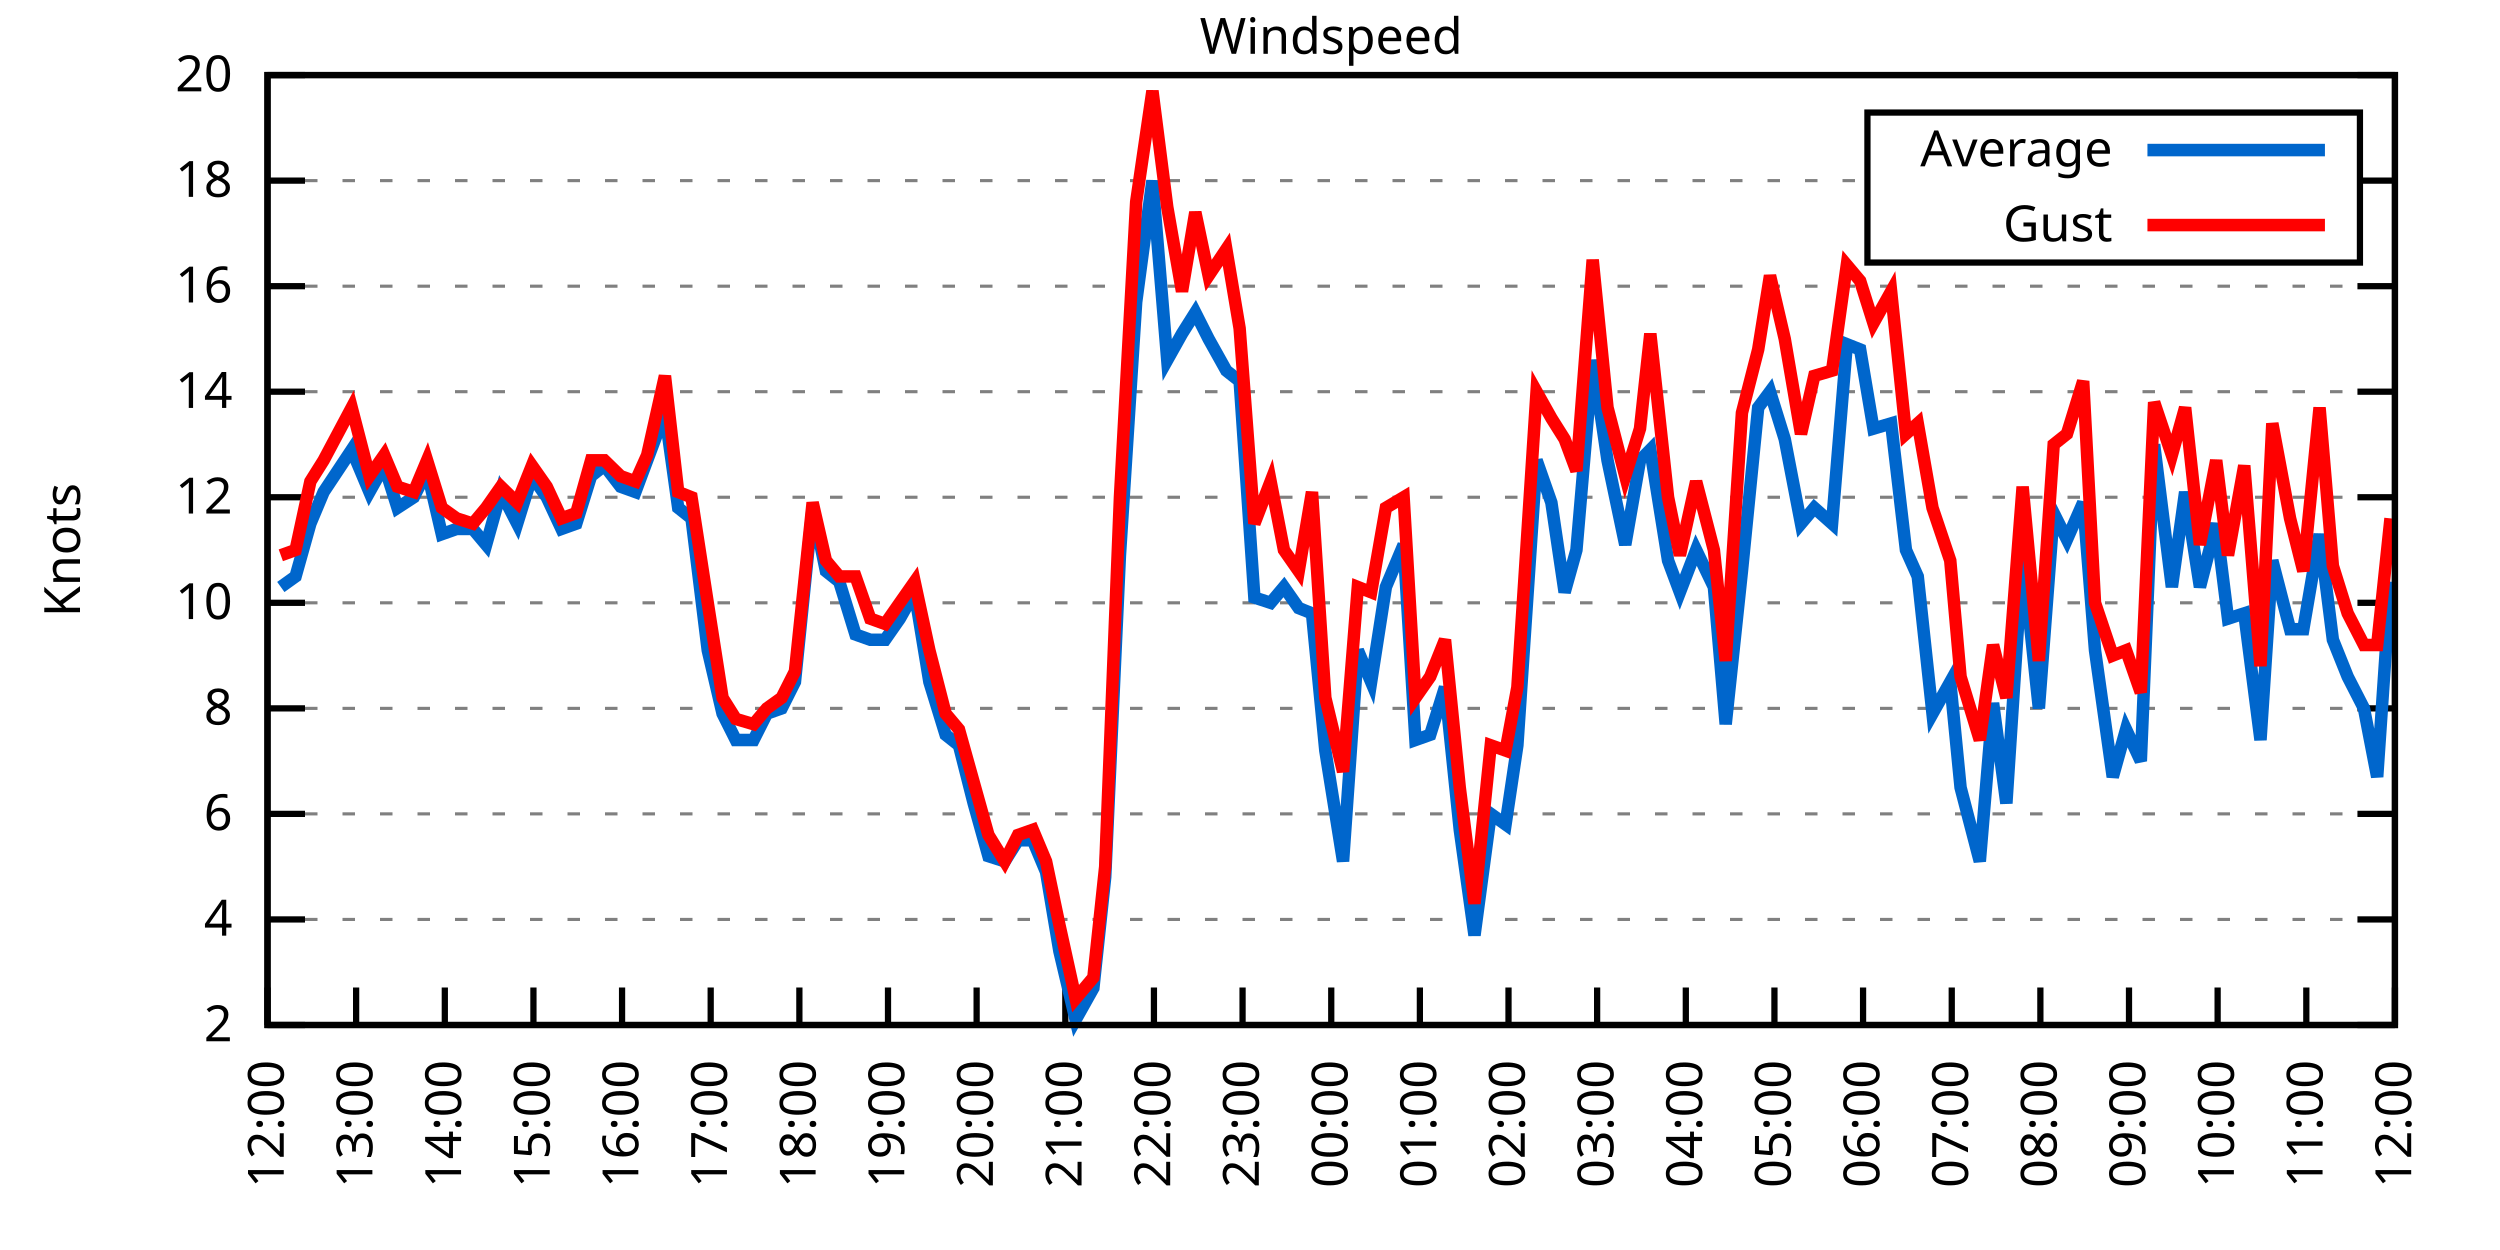
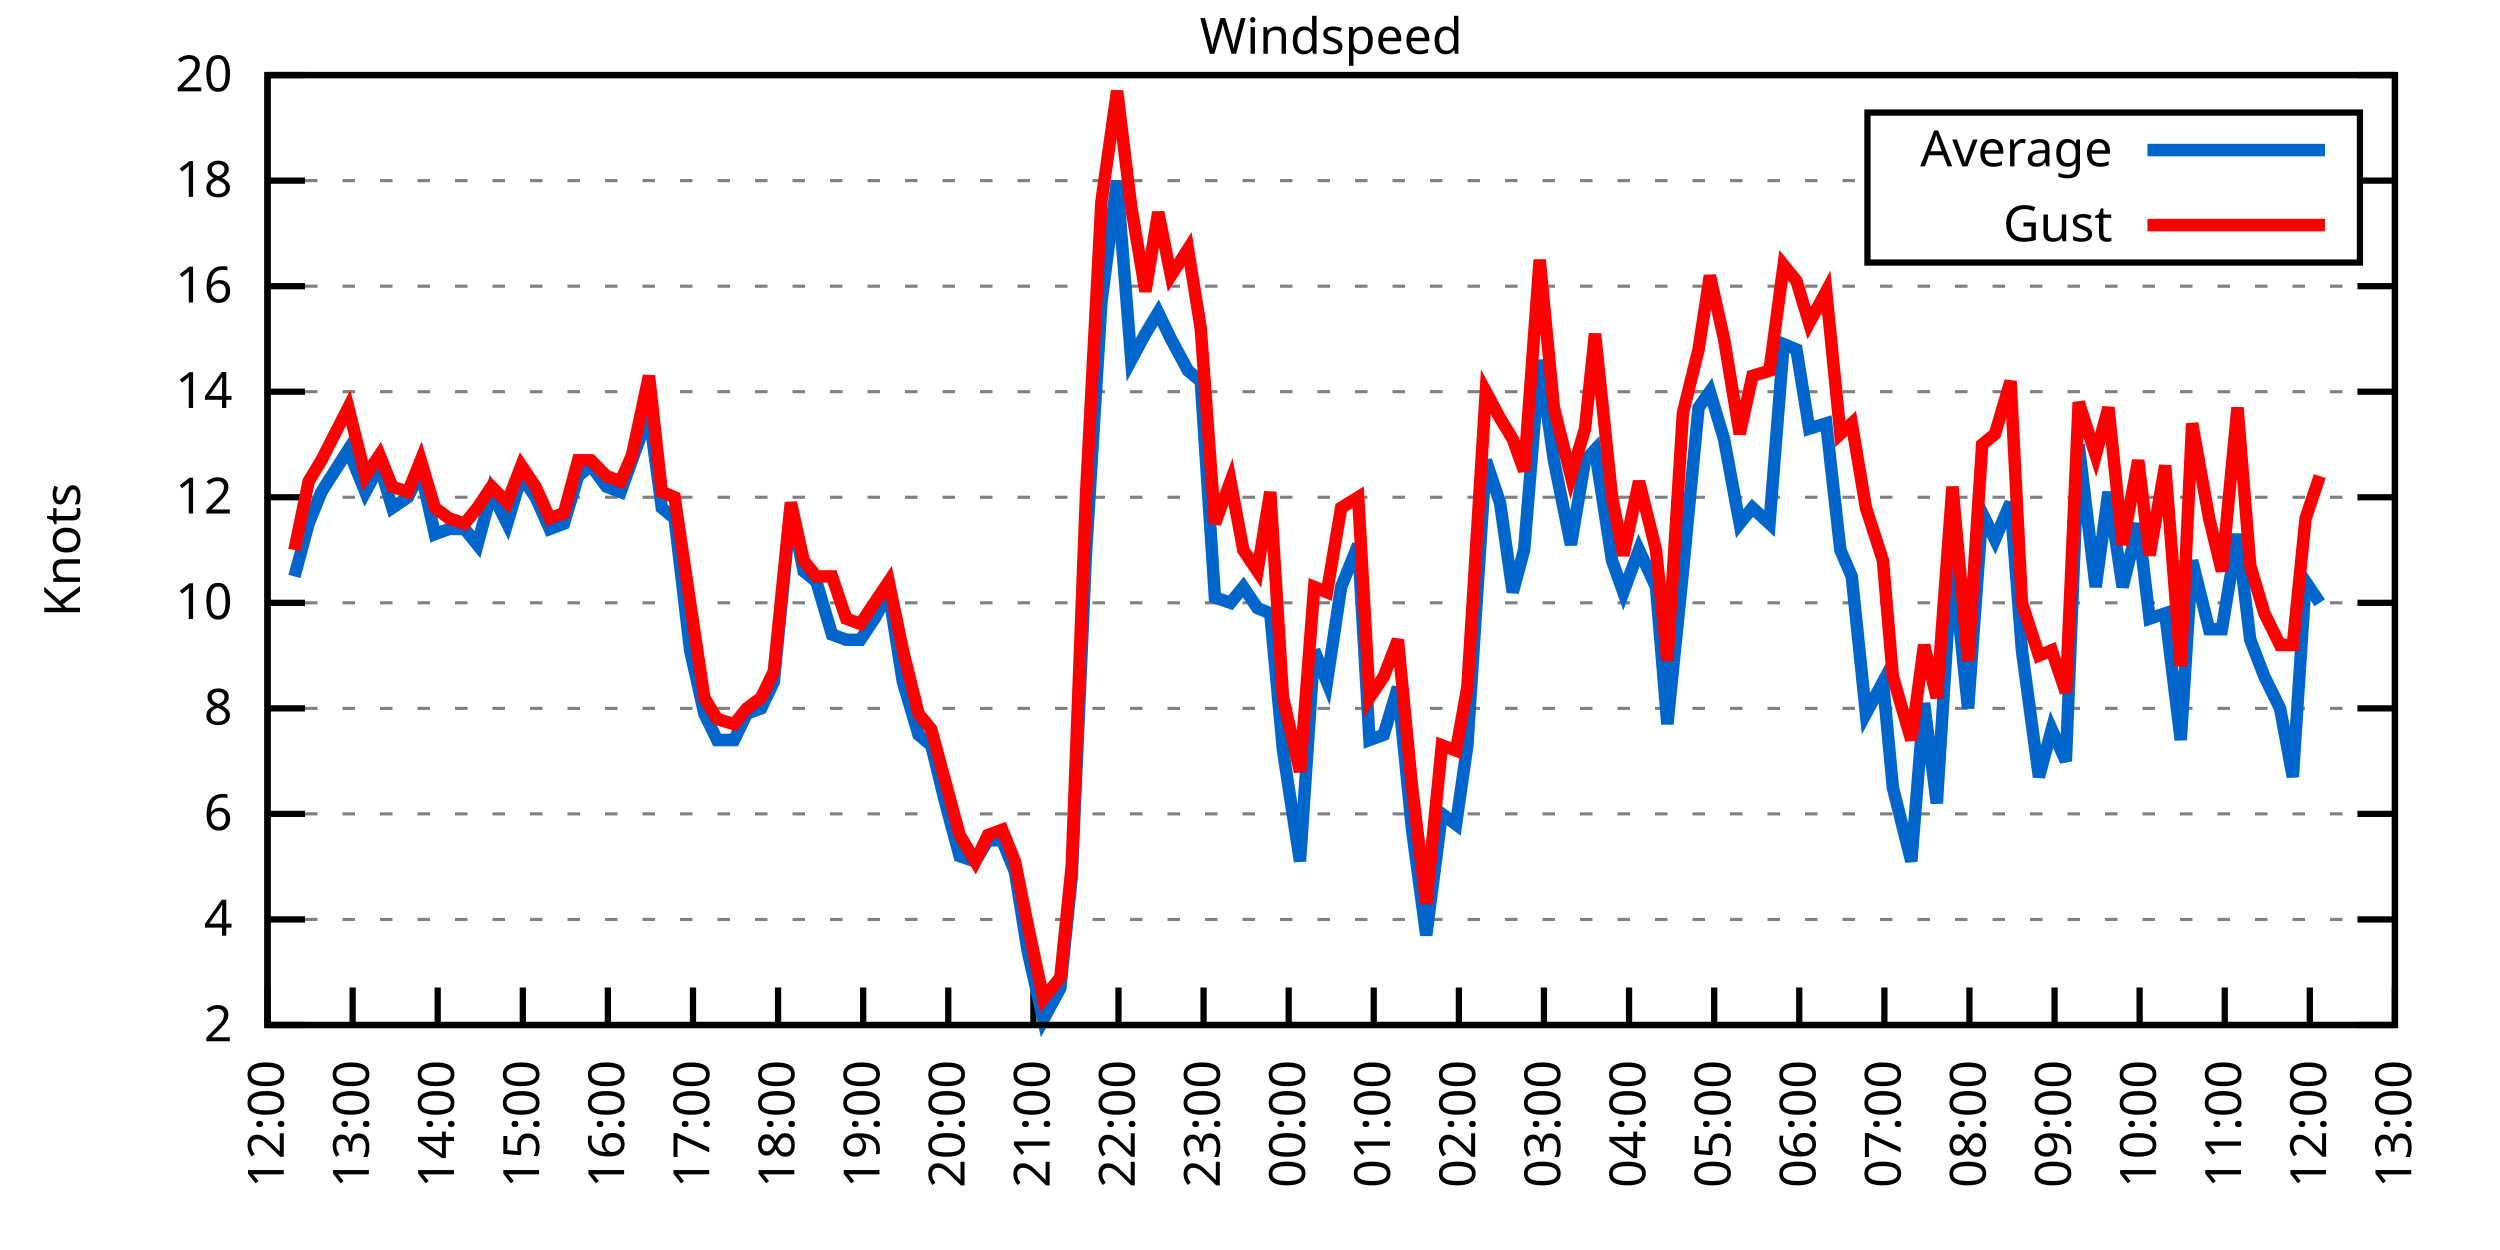
<svg xmlns="http://www.w3.org/2000/svg" xmlns:xlink="http://www.w3.org/1999/xlink" width="400" height="200" viewBox="0 0 400 200">
  <g id="gnuplot_canvas">
    <rect x="0" y="0" width="400" height="200" fill="none" />
    <defs>
      <circle id="gpDot" r="0.5" stroke-width="0.5" stroke="currentColor" />
      <path id="gpPt0" stroke-width="0.333" stroke="currentColor" d="M-1,0 h2 M0,-1 v2" />
      <path id="gpPt1" stroke-width="0.333" stroke="currentColor" d="M-1,-1 L1,1 M1,-1 L-1,1" />
      <path id="gpPt2" stroke-width="0.333" stroke="currentColor" d="M-1,0 L1,0 M0,-1 L0,1 M-1,-1 L1,1 M-1,1 L1,-1" />
      <rect id="gpPt3" stroke-width="0.333" stroke="currentColor" x="-1" y="-1" width="2" height="2" />
      <rect id="gpPt4" stroke-width="0.333" stroke="currentColor" fill="currentColor" x="-1" y="-1" width="2" height="2" />
      <circle id="gpPt5" stroke-width="0.333" stroke="currentColor" cx="0" cy="0" r="1" />
      <use xlink:href="#gpPt5" id="gpPt6" fill="currentColor" stroke="none" />
      <path id="gpPt7" stroke-width="0.333" stroke="currentColor" d="M0,-1.33 L-1.33,0.67 L1.33,0.67 z" />
      <use xlink:href="#gpPt7" id="gpPt8" fill="currentColor" stroke="none" />
      <use xlink:href="#gpPt7" id="gpPt9" stroke="currentColor" transform="rotate(180)" />
      <use xlink:href="#gpPt9" id="gpPt10" fill="currentColor" stroke="none" />
      <use xlink:href="#gpPt3" id="gpPt11" stroke="currentColor" transform="rotate(45)" />
      <use xlink:href="#gpPt11" id="gpPt12" fill="currentColor" stroke="none" />
      <path id="gpPt13" stroke-width="0.333" stroke="currentColor" d="M0,1.330 L1.265,0.411 L0.782,-1.067 L-0.782,-1.076 L-1.265,0.411 z" />
      <use xlink:href="#gpPt13" id="gpPt14" fill="currentColor" stroke="none" />
      <filter id="textbox" filterUnits="objectBoundingBox" x="0" y="0" height="1" width="1">
        <feFlood flood-color="white" flood-opacity="1" result="bgnd" />
        <feComposite in="SourceGraphic" in2="bgnd" operator="atop" />
      </filter>
      <filter id="greybox" filterUnits="objectBoundingBox" x="0" y="0" height="1" width="1">
        <feFlood flood-color="lightgrey" flood-opacity="1" result="grey" />
        <feComposite in="SourceGraphic" in2="grey" operator="atop" />
      </filter>
    </defs>
    <g fill="none" color="white" stroke="currentColor" stroke-width="1.00" stroke-linecap="butt" stroke-linejoin="miter">
</g>
    <g fill="none" color="black" stroke="currentColor" stroke-width="1.00" stroke-linecap="butt" stroke-linejoin="miter">
      <g stroke="none" shape-rendering="crispEdges">
        <polygon fill="rgb(255, 255, 255)" points="42.80,164.00 383.18,164.00 383.18,12.02 42.80,12.02 " />
      </g>
    </g>
    <g fill="none" color="black" stroke="currentColor" stroke-width="1.00" stroke-linecap="butt" stroke-linejoin="miter">
</g>
    <g fill="none" color="black" stroke="black" stroke-width="0.50" stroke-linecap="butt" stroke-linejoin="miter">
</g>
    <g fill="none" color="gray" stroke="currentColor" stroke-width="0.50" stroke-linecap="butt" stroke-linejoin="miter">
      <path stroke="gray" stroke-dasharray="2,4" class="gridline" d="M42.80,164.00 L383.19,164.00  " />
    </g>
    <g fill="none" color="gray" stroke="gray" stroke-width="1.00" stroke-linecap="butt" stroke-linejoin="miter">
</g>
    <g fill="none" color="black" stroke="currentColor" stroke-width="1.00" stroke-linecap="butt" stroke-linejoin="miter">
      <path stroke="black" d="M42.80,164.00 L48.80,164.00 M383.19,164.00 L377.19,164.00  " />
      <g transform="translate(37.20,166.60)" stroke="none" fill="black" font-family="Sans" font-size="8.00" text-anchor="end">
        <text>
          <tspan font-family="Sans"> 2</tspan>
        </text>
      </g>
    </g>
    <g fill="none" color="black" stroke="currentColor" stroke-width="1.00" stroke-linecap="butt" stroke-linejoin="miter">
</g>
    <g fill="none" color="black" stroke="black" stroke-width="0.50" stroke-linecap="butt" stroke-linejoin="miter">
</g>
    <g fill="none" color="gray" stroke="currentColor" stroke-width="0.50" stroke-linecap="butt" stroke-linejoin="miter">
      <path stroke="gray" stroke-dasharray="2,4" class="gridline" d="M42.80,147.11 L383.19,147.11  " />
    </g>
    <g fill="none" color="gray" stroke="gray" stroke-width="1.00" stroke-linecap="butt" stroke-linejoin="miter">
</g>
    <g fill="none" color="black" stroke="currentColor" stroke-width="1.00" stroke-linecap="butt" stroke-linejoin="miter">
      <path stroke="black" d="M42.80,147.11 L48.80,147.11 M383.19,147.11 L377.19,147.11  " />
      <g transform="translate(37.20,149.71)" stroke="none" fill="black" font-family="Sans" font-size="8.00" text-anchor="end">
        <text>
          <tspan font-family="Sans"> 4</tspan>
        </text>
      </g>
    </g>
    <g fill="none" color="black" stroke="currentColor" stroke-width="1.00" stroke-linecap="butt" stroke-linejoin="miter">
</g>
    <g fill="none" color="black" stroke="black" stroke-width="0.50" stroke-linecap="butt" stroke-linejoin="miter">
</g>
    <g fill="none" color="gray" stroke="currentColor" stroke-width="0.50" stroke-linecap="butt" stroke-linejoin="miter">
      <path stroke="gray" stroke-dasharray="2,4" class="gridline" d="M42.80,130.22 L383.19,130.22  " />
    </g>
    <g fill="none" color="gray" stroke="gray" stroke-width="1.00" stroke-linecap="butt" stroke-linejoin="miter">
</g>
    <g fill="none" color="black" stroke="currentColor" stroke-width="1.00" stroke-linecap="butt" stroke-linejoin="miter">
      <path stroke="black" d="M42.80,130.22 L48.80,130.22 M383.19,130.22 L377.19,130.22  " />
      <g transform="translate(37.20,132.82)" stroke="none" fill="black" font-family="Sans" font-size="8.00" text-anchor="end">
        <text>
          <tspan font-family="Sans"> 6</tspan>
        </text>
      </g>
    </g>
    <g fill="none" color="black" stroke="currentColor" stroke-width="1.00" stroke-linecap="butt" stroke-linejoin="miter">
</g>
    <g fill="none" color="black" stroke="black" stroke-width="0.50" stroke-linecap="butt" stroke-linejoin="miter">
</g>
    <g fill="none" color="gray" stroke="currentColor" stroke-width="0.50" stroke-linecap="butt" stroke-linejoin="miter">
      <path stroke="gray" stroke-dasharray="2,4" class="gridline" d="M42.80,113.34 L383.19,113.34  " />
    </g>
    <g fill="none" color="gray" stroke="gray" stroke-width="1.00" stroke-linecap="butt" stroke-linejoin="miter">
</g>
    <g fill="none" color="black" stroke="currentColor" stroke-width="1.00" stroke-linecap="butt" stroke-linejoin="miter">
      <path stroke="black" d="M42.80,113.34 L48.80,113.34 M383.19,113.34 L377.19,113.34  " />
      <g transform="translate(37.20,115.94)" stroke="none" fill="black" font-family="Sans" font-size="8.00" text-anchor="end">
        <text>
          <tspan font-family="Sans"> 8</tspan>
        </text>
      </g>
    </g>
    <g fill="none" color="black" stroke="currentColor" stroke-width="1.00" stroke-linecap="butt" stroke-linejoin="miter">
</g>
    <g fill="none" color="black" stroke="black" stroke-width="0.50" stroke-linecap="butt" stroke-linejoin="miter">
</g>
    <g fill="none" color="gray" stroke="currentColor" stroke-width="0.50" stroke-linecap="butt" stroke-linejoin="miter">
      <path stroke="gray" stroke-dasharray="2,4" class="gridline" d="M42.80,96.45 L383.19,96.45  " />
    </g>
    <g fill="none" color="gray" stroke="gray" stroke-width="1.00" stroke-linecap="butt" stroke-linejoin="miter">
</g>
    <g fill="none" color="black" stroke="currentColor" stroke-width="1.00" stroke-linecap="butt" stroke-linejoin="miter">
      <path stroke="black" d="M42.80,96.45 L48.80,96.45 M383.19,96.45 L377.19,96.45  " />
      <g transform="translate(37.20,99.05)" stroke="none" fill="black" font-family="Sans" font-size="8.00" text-anchor="end">
        <text>
          <tspan font-family="Sans"> 10</tspan>
        </text>
      </g>
    </g>
    <g fill="none" color="black" stroke="currentColor" stroke-width="1.00" stroke-linecap="butt" stroke-linejoin="miter">
</g>
    <g fill="none" color="black" stroke="black" stroke-width="0.50" stroke-linecap="butt" stroke-linejoin="miter">
</g>
    <g fill="none" color="gray" stroke="currentColor" stroke-width="0.50" stroke-linecap="butt" stroke-linejoin="miter">
      <path stroke="gray" stroke-dasharray="2,4" class="gridline" d="M42.80,79.56 L383.19,79.56  " />
    </g>
    <g fill="none" color="gray" stroke="gray" stroke-width="1.00" stroke-linecap="butt" stroke-linejoin="miter">
</g>
    <g fill="none" color="black" stroke="currentColor" stroke-width="1.00" stroke-linecap="butt" stroke-linejoin="miter">
      <path stroke="black" d="M42.80,79.56 L48.80,79.56 M383.19,79.56 L377.19,79.56  " />
      <g transform="translate(37.20,82.16)" stroke="none" fill="black" font-family="Sans" font-size="8.00" text-anchor="end">
        <text>
          <tspan font-family="Sans"> 12</tspan>
        </text>
      </g>
    </g>
    <g fill="none" color="black" stroke="currentColor" stroke-width="1.00" stroke-linecap="butt" stroke-linejoin="miter">
</g>
    <g fill="none" color="black" stroke="black" stroke-width="0.50" stroke-linecap="butt" stroke-linejoin="miter">
</g>
    <g fill="none" color="gray" stroke="currentColor" stroke-width="0.50" stroke-linecap="butt" stroke-linejoin="miter">
      <path stroke="gray" stroke-dasharray="2,4" class="gridline" d="M42.80,62.67 L383.19,62.67  " />
    </g>
    <g fill="none" color="gray" stroke="gray" stroke-width="1.00" stroke-linecap="butt" stroke-linejoin="miter">
</g>
    <g fill="none" color="black" stroke="currentColor" stroke-width="1.00" stroke-linecap="butt" stroke-linejoin="miter">
      <path stroke="black" d="M42.80,62.67 L48.80,62.67 M383.19,62.67 L377.19,62.67  " />
      <g transform="translate(37.20,65.27)" stroke="none" fill="black" font-family="Sans" font-size="8.00" text-anchor="end">
        <text>
          <tspan font-family="Sans"> 14</tspan>
        </text>
      </g>
    </g>
    <g fill="none" color="black" stroke="currentColor" stroke-width="1.00" stroke-linecap="butt" stroke-linejoin="miter">
</g>
    <g fill="none" color="black" stroke="black" stroke-width="0.50" stroke-linecap="butt" stroke-linejoin="miter">
</g>
    <g fill="none" color="gray" stroke="currentColor" stroke-width="0.50" stroke-linecap="butt" stroke-linejoin="miter">
      <path stroke="gray" stroke-dasharray="2,4" class="gridline" d="M42.80,45.79 L383.19,45.79  " />
    </g>
    <g fill="none" color="gray" stroke="gray" stroke-width="1.00" stroke-linecap="butt" stroke-linejoin="miter">
</g>
    <g fill="none" color="black" stroke="currentColor" stroke-width="1.00" stroke-linecap="butt" stroke-linejoin="miter">
      <path stroke="black" d="M42.80,45.79 L48.80,45.79 M383.19,45.79 L377.19,45.79  " />
      <g transform="translate(37.20,48.39)" stroke="none" fill="black" font-family="Sans" font-size="8.00" text-anchor="end">
        <text>
          <tspan font-family="Sans"> 16</tspan>
        </text>
      </g>
    </g>
    <g fill="none" color="black" stroke="currentColor" stroke-width="1.00" stroke-linecap="butt" stroke-linejoin="miter">
</g>
    <g fill="none" color="black" stroke="black" stroke-width="0.50" stroke-linecap="butt" stroke-linejoin="miter">
</g>
    <g fill="none" color="gray" stroke="currentColor" stroke-width="0.50" stroke-linecap="butt" stroke-linejoin="miter">
      <path stroke="gray" stroke-dasharray="2,4" class="gridline" d="M42.80,28.90 L298.79,28.90 M377.59,28.90 L383.19,28.90  " />
    </g>
    <g fill="none" color="gray" stroke="gray" stroke-width="1.00" stroke-linecap="butt" stroke-linejoin="miter">
</g>
    <g fill="none" color="black" stroke="currentColor" stroke-width="1.00" stroke-linecap="butt" stroke-linejoin="miter">
      <path stroke="black" d="M42.80,28.90 L48.80,28.90 M383.19,28.90 L377.19,28.90  " />
      <g transform="translate(37.20,31.50)" stroke="none" fill="black" font-family="Sans" font-size="8.00" text-anchor="end">
        <text>
          <tspan font-family="Sans"> 18</tspan>
        </text>
      </g>
    </g>
    <g fill="none" color="black" stroke="currentColor" stroke-width="1.00" stroke-linecap="butt" stroke-linejoin="miter">
</g>
    <g fill="none" color="black" stroke="black" stroke-width="0.50" stroke-linecap="butt" stroke-linejoin="miter">
</g>
    <g fill="none" color="gray" stroke="currentColor" stroke-width="0.50" stroke-linecap="butt" stroke-linejoin="miter">
      <path stroke="gray" stroke-dasharray="2,4" class="gridline" d="M42.80,12.01 L383.19,12.01  " />
    </g>
    <g fill="none" color="gray" stroke="gray" stroke-width="1.00" stroke-linecap="butt" stroke-linejoin="miter">
</g>
    <g fill="none" color="black" stroke="currentColor" stroke-width="1.00" stroke-linecap="butt" stroke-linejoin="miter">
      <path stroke="black" d="M42.80,12.01 L48.80,12.01 M383.19,12.01 L377.19,12.01  " />
      <g transform="translate(37.20,14.61)" stroke="none" fill="black" font-family="Sans" font-size="8.00" text-anchor="end">
        <text>
          <tspan font-family="Sans"> 20</tspan>
        </text>
      </g>
    </g>
    <g fill="none" color="black" stroke="currentColor" stroke-width="1.00" stroke-linecap="butt" stroke-linejoin="miter">
      <path stroke="black" d="M42.80,164.00 L42.80,158.00  " />
      <g transform="translate(45.40,169.60) rotate(270.00)" stroke="none" fill="black" font-family="Sans" font-size="8.00" text-anchor="end">
        <text>
          <tspan font-family="Sans">12:00</tspan>
        </text>
      </g>
    </g>
    <g fill="none" color="black" stroke="currentColor" stroke-width="1.00" stroke-linecap="butt" stroke-linejoin="miter">
-       <path stroke="black" d="M56.98,164.00 L56.98,158.00  " />
-       <g transform="translate(59.58,169.60) rotate(270.00)" stroke="none" fill="black" font-family="Sans" font-size="8.00" text-anchor="end">
+       <path stroke="black" d="M56.42,164.00 L56.42,158.00  " />
+       <g transform="translate(59.02,169.60) rotate(270.00)" stroke="none" fill="black" font-family="Sans" font-size="8.00" text-anchor="end">
        <text>
          <tspan font-family="Sans">13:00</tspan>
        </text>
      </g>
    </g>
    <g fill="none" color="black" stroke="currentColor" stroke-width="1.00" stroke-linecap="butt" stroke-linejoin="miter">
-       <path stroke="black" d="M71.17,164.00 L71.17,158.00  " />
-       <g transform="translate(73.77,169.60) rotate(270.00)" stroke="none" fill="black" font-family="Sans" font-size="8.00" text-anchor="end">
+       <path stroke="black" d="M70.03,164.00 L70.03,158.00  " />
+       <g transform="translate(72.63,169.60) rotate(270.00)" stroke="none" fill="black" font-family="Sans" font-size="8.00" text-anchor="end">
        <text>
          <tspan font-family="Sans">14:00</tspan>
        </text>
      </g>
    </g>
    <g fill="none" color="black" stroke="currentColor" stroke-width="1.00" stroke-linecap="butt" stroke-linejoin="miter">
-       <path stroke="black" d="M85.35,164.00 L85.35,158.00  " />
-       <g transform="translate(87.95,169.60) rotate(270.00)" stroke="none" fill="black" font-family="Sans" font-size="8.00" text-anchor="end">
+       <path stroke="black" d="M83.65,164.00 L83.65,158.00  " />
+       <g transform="translate(86.25,169.60) rotate(270.00)" stroke="none" fill="black" font-family="Sans" font-size="8.00" text-anchor="end">
        <text>
          <tspan font-family="Sans">15:00</tspan>
        </text>
      </g>
    </g>
    <g fill="none" color="black" stroke="currentColor" stroke-width="1.00" stroke-linecap="butt" stroke-linejoin="miter">
-       <path stroke="black" d="M99.53,164.00 L99.53,158.00  " />
-       <g transform="translate(102.13,169.60) rotate(270.00)" stroke="none" fill="black" font-family="Sans" font-size="8.00" text-anchor="end">
+       <path stroke="black" d="M97.26,164.00 L97.26,158.00  " />
+       <g transform="translate(99.86,169.60) rotate(270.00)" stroke="none" fill="black" font-family="Sans" font-size="8.00" text-anchor="end">
        <text>
          <tspan font-family="Sans">16:00</tspan>
        </text>
      </g>
    </g>
    <g fill="none" color="black" stroke="currentColor" stroke-width="1.00" stroke-linecap="butt" stroke-linejoin="miter">
-       <path stroke="black" d="M113.71,164.00 L113.71,158.00  " />
-       <g transform="translate(116.31,169.60) rotate(270.00)" stroke="none" fill="black" font-family="Sans" font-size="8.00" text-anchor="end">
+       <path stroke="black" d="M110.88,164.00 L110.88,158.00  " />
+       <g transform="translate(113.48,169.60) rotate(270.00)" stroke="none" fill="black" font-family="Sans" font-size="8.00" text-anchor="end">
        <text>
          <tspan font-family="Sans">17:00</tspan>
        </text>
      </g>
    </g>
    <g fill="none" color="black" stroke="currentColor" stroke-width="1.00" stroke-linecap="butt" stroke-linejoin="miter">
-       <path stroke="black" d="M127.90,164.00 L127.90,158.00  " />
-       <g transform="translate(130.50,169.60) rotate(270.00)" stroke="none" fill="black" font-family="Sans" font-size="8.00" text-anchor="end">
+       <path stroke="black" d="M124.49,164.00 L124.49,158.00  " />
+       <g transform="translate(127.09,169.60) rotate(270.00)" stroke="none" fill="black" font-family="Sans" font-size="8.00" text-anchor="end">
        <text>
          <tspan font-family="Sans">18:00</tspan>
        </text>
      </g>
    </g>
    <g fill="none" color="black" stroke="currentColor" stroke-width="1.00" stroke-linecap="butt" stroke-linejoin="miter">
-       <path stroke="black" d="M142.08,164.00 L142.08,158.00  " />
-       <g transform="translate(144.68,169.60) rotate(270.00)" stroke="none" fill="black" font-family="Sans" font-size="8.00" text-anchor="end">
+       <path stroke="black" d="M138.11,164.00 L138.11,158.00  " />
+       <g transform="translate(140.71,169.60) rotate(270.00)" stroke="none" fill="black" font-family="Sans" font-size="8.00" text-anchor="end">
        <text>
          <tspan font-family="Sans">19:00</tspan>
        </text>
      </g>
    </g>
    <g fill="none" color="black" stroke="currentColor" stroke-width="1.00" stroke-linecap="butt" stroke-linejoin="miter">
-       <path stroke="black" d="M156.26,164.00 L156.26,158.00  " />
-       <g transform="translate(158.86,169.60) rotate(270.00)" stroke="none" fill="black" font-family="Sans" font-size="8.00" text-anchor="end">
+       <path stroke="black" d="M151.72,164.00 L151.72,158.00  " />
+       <g transform="translate(154.32,169.60) rotate(270.00)" stroke="none" fill="black" font-family="Sans" font-size="8.00" text-anchor="end">
        <text>
          <tspan font-family="Sans">20:00</tspan>
        </text>
      </g>
    </g>
    <g fill="none" color="black" stroke="currentColor" stroke-width="1.00" stroke-linecap="butt" stroke-linejoin="miter">
-       <path stroke="black" d="M170.45,164.00 L170.45,158.00  " />
-       <g transform="translate(173.05,169.60) rotate(270.00)" stroke="none" fill="black" font-family="Sans" font-size="8.00" text-anchor="end">
+       <path stroke="black" d="M165.34,164.00 L165.34,158.00  " />
+       <g transform="translate(167.94,169.60) rotate(270.00)" stroke="none" fill="black" font-family="Sans" font-size="8.00" text-anchor="end">
        <text>
          <tspan font-family="Sans">21:00</tspan>
        </text>
      </g>
    </g>
    <g fill="none" color="black" stroke="currentColor" stroke-width="1.00" stroke-linecap="butt" stroke-linejoin="miter">
-       <path stroke="black" d="M184.63,164.00 L184.63,158.00  " />
-       <g transform="translate(187.23,169.60) rotate(270.00)" stroke="none" fill="black" font-family="Sans" font-size="8.00" text-anchor="end">
+       <path stroke="black" d="M178.96,164.00 L178.96,158.00  " />
+       <g transform="translate(181.56,169.60) rotate(270.00)" stroke="none" fill="black" font-family="Sans" font-size="8.00" text-anchor="end">
        <text>
          <tspan font-family="Sans">22:00</tspan>
        </text>
      </g>
    </g>
    <g fill="none" color="black" stroke="currentColor" stroke-width="1.00" stroke-linecap="butt" stroke-linejoin="miter">
-       <path stroke="black" d="M198.81,164.00 L198.81,158.00  " />
-       <g transform="translate(201.41,169.60) rotate(270.00)" stroke="none" fill="black" font-family="Sans" font-size="8.00" text-anchor="end">
+       <path stroke="black" d="M192.57,164.00 L192.57,158.00  " />
+       <g transform="translate(195.17,169.60) rotate(270.00)" stroke="none" fill="black" font-family="Sans" font-size="8.00" text-anchor="end">
        <text>
          <tspan font-family="Sans">23:00</tspan>
        </text>
      </g>
    </g>
    <g fill="none" color="black" stroke="currentColor" stroke-width="1.00" stroke-linecap="butt" stroke-linejoin="miter">
-       <path stroke="black" d="M213.00,164.00 L213.00,158.00  " />
-       <g transform="translate(215.60,169.60) rotate(270.00)" stroke="none" fill="black" font-family="Sans" font-size="8.00" text-anchor="end">
+       <path stroke="black" d="M206.19,164.00 L206.19,158.00  " />
+       <g transform="translate(208.79,169.60) rotate(270.00)" stroke="none" fill="black" font-family="Sans" font-size="8.00" text-anchor="end">
        <text>
          <tspan font-family="Sans">00:00</tspan>
        </text>
      </g>
    </g>
    <g fill="none" color="black" stroke="currentColor" stroke-width="1.00" stroke-linecap="butt" stroke-linejoin="miter">
-       <path stroke="black" d="M227.18,164.00 L227.18,158.00  " />
-       <g transform="translate(229.78,169.60) rotate(270.00)" stroke="none" fill="black" font-family="Sans" font-size="8.00" text-anchor="end">
+       <path stroke="black" d="M219.80,164.00 L219.80,158.00  " />
+       <g transform="translate(222.40,169.60) rotate(270.00)" stroke="none" fill="black" font-family="Sans" font-size="8.00" text-anchor="end">
        <text>
          <tspan font-family="Sans">01:00</tspan>
        </text>
      </g>
    </g>
    <g fill="none" color="black" stroke="currentColor" stroke-width="1.00" stroke-linecap="butt" stroke-linejoin="miter">
-       <path stroke="black" d="M241.36,164.00 L241.36,158.00  " />
-       <g transform="translate(243.96,169.60) rotate(270.00)" stroke="none" fill="black" font-family="Sans" font-size="8.00" text-anchor="end">
+       <path stroke="black" d="M233.42,164.00 L233.42,158.00  " />
+       <g transform="translate(236.02,169.60) rotate(270.00)" stroke="none" fill="black" font-family="Sans" font-size="8.00" text-anchor="end">
        <text>
          <tspan font-family="Sans">02:00</tspan>
        </text>
      </g>
    </g>
    <g fill="none" color="black" stroke="currentColor" stroke-width="1.00" stroke-linecap="butt" stroke-linejoin="miter">
-       <path stroke="black" d="M255.54,164.00 L255.54,158.00  " />
-       <g transform="translate(258.14,169.60) rotate(270.00)" stroke="none" fill="black" font-family="Sans" font-size="8.00" text-anchor="end">
+       <path stroke="black" d="M247.03,164.00 L247.03,158.00  " />
+       <g transform="translate(249.63,169.60) rotate(270.00)" stroke="none" fill="black" font-family="Sans" font-size="8.00" text-anchor="end">
        <text>
          <tspan font-family="Sans">03:00</tspan>
        </text>
      </g>
    </g>
    <g fill="none" color="black" stroke="currentColor" stroke-width="1.00" stroke-linecap="butt" stroke-linejoin="miter">
-       <path stroke="black" d="M269.73,164.00 L269.73,158.00  " />
-       <g transform="translate(272.33,169.60) rotate(270.00)" stroke="none" fill="black" font-family="Sans" font-size="8.00" text-anchor="end">
+       <path stroke="black" d="M260.65,164.00 L260.65,158.00  " />
+       <g transform="translate(263.25,169.60) rotate(270.00)" stroke="none" fill="black" font-family="Sans" font-size="8.00" text-anchor="end">
        <text>
          <tspan font-family="Sans">04:00</tspan>
        </text>
      </g>
    </g>
    <g fill="none" color="black" stroke="currentColor" stroke-width="1.00" stroke-linecap="butt" stroke-linejoin="miter">
-       <path stroke="black" d="M283.91,164.00 L283.91,158.00  " />
-       <g transform="translate(286.51,169.60) rotate(270.00)" stroke="none" fill="black" font-family="Sans" font-size="8.00" text-anchor="end">
+       <path stroke="black" d="M274.27,164.00 L274.27,158.00  " />
+       <g transform="translate(276.87,169.60) rotate(270.00)" stroke="none" fill="black" font-family="Sans" font-size="8.00" text-anchor="end">
        <text>
          <tspan font-family="Sans">05:00</tspan>
        </text>
      </g>
    </g>
    <g fill="none" color="black" stroke="currentColor" stroke-width="1.00" stroke-linecap="butt" stroke-linejoin="miter">
-       <path stroke="black" d="M298.09,164.00 L298.09,158.00  " />
-       <g transform="translate(300.69,169.60) rotate(270.00)" stroke="none" fill="black" font-family="Sans" font-size="8.00" text-anchor="end">
+       <path stroke="black" d="M287.88,164.00 L287.88,158.00  " />
+       <g transform="translate(290.48,169.60) rotate(270.00)" stroke="none" fill="black" font-family="Sans" font-size="8.00" text-anchor="end">
        <text>
          <tspan font-family="Sans">06:00</tspan>
        </text>
      </g>
    </g>
    <g fill="none" color="black" stroke="currentColor" stroke-width="1.00" stroke-linecap="butt" stroke-linejoin="miter">
-       <path stroke="black" d="M312.28,164.00 L312.28,158.00  " />
-       <g transform="translate(314.88,169.60) rotate(270.00)" stroke="none" fill="black" font-family="Sans" font-size="8.00" text-anchor="end">
+       <path stroke="black" d="M301.50,164.00 L301.50,158.00  " />
+       <g transform="translate(304.10,169.60) rotate(270.00)" stroke="none" fill="black" font-family="Sans" font-size="8.00" text-anchor="end">
        <text>
          <tspan font-family="Sans">07:00</tspan>
        </text>
      </g>
    </g>
    <g fill="none" color="black" stroke="currentColor" stroke-width="1.00" stroke-linecap="butt" stroke-linejoin="miter">
-       <path stroke="black" d="M326.46,164.00 L326.46,158.00  " />
-       <g transform="translate(329.06,169.60) rotate(270.00)" stroke="none" fill="black" font-family="Sans" font-size="8.00" text-anchor="end">
+       <path stroke="black" d="M315.11,164.00 L315.11,158.00  " />
+       <g transform="translate(317.71,169.60) rotate(270.00)" stroke="none" fill="black" font-family="Sans" font-size="8.00" text-anchor="end">
        <text>
          <tspan font-family="Sans">08:00</tspan>
        </text>
      </g>
    </g>
    <g fill="none" color="black" stroke="currentColor" stroke-width="1.00" stroke-linecap="butt" stroke-linejoin="miter">
-       <path stroke="black" d="M340.64,164.00 L340.64,158.00  " />
-       <g transform="translate(343.24,169.60) rotate(270.00)" stroke="none" fill="black" font-family="Sans" font-size="8.00" text-anchor="end">
+       <path stroke="black" d="M328.73,164.00 L328.73,158.00  " />
+       <g transform="translate(331.33,169.60) rotate(270.00)" stroke="none" fill="black" font-family="Sans" font-size="8.00" text-anchor="end">
        <text>
          <tspan font-family="Sans">09:00</tspan>
        </text>
      </g>
    </g>
    <g fill="none" color="black" stroke="currentColor" stroke-width="1.00" stroke-linecap="butt" stroke-linejoin="miter">
-       <path stroke="black" d="M354.82,164.00 L354.82,158.00  " />
-       <g transform="translate(357.42,169.60) rotate(270.00)" stroke="none" fill="black" font-family="Sans" font-size="8.00" text-anchor="end">
+       <path stroke="black" d="M342.34,164.00 L342.34,158.00  " />
+       <g transform="translate(344.94,169.60) rotate(270.00)" stroke="none" fill="black" font-family="Sans" font-size="8.00" text-anchor="end">
        <text>
          <tspan font-family="Sans">10:00</tspan>
        </text>
      </g>
    </g>
    <g fill="none" color="black" stroke="currentColor" stroke-width="1.00" stroke-linecap="butt" stroke-linejoin="miter">
-       <path stroke="black" d="M369.01,164.00 L369.01,158.00  " />
-       <g transform="translate(371.61,169.60) rotate(270.00)" stroke="none" fill="black" font-family="Sans" font-size="8.00" text-anchor="end">
+       <path stroke="black" d="M355.96,164.00 L355.96,158.00  " />
+       <g transform="translate(358.56,169.60) rotate(270.00)" stroke="none" fill="black" font-family="Sans" font-size="8.00" text-anchor="end">
        <text>
          <tspan font-family="Sans">11:00</tspan>
+         </text>
+       </g>
+     </g>
+     <g fill="none" color="black" stroke="currentColor" stroke-width="1.00" stroke-linecap="butt" stroke-linejoin="miter">
+       <path stroke="black" d="M369.57,164.00 L369.57,158.00  " />
+       <g transform="translate(372.17,169.60) rotate(270.00)" stroke="none" fill="black" font-family="Sans" font-size="8.00" text-anchor="end">
+         <text>
+           <tspan font-family="Sans">12:00</tspan>
        </text>
      </g>
    </g>
    <g fill="none" color="black" stroke="currentColor" stroke-width="1.00" stroke-linecap="butt" stroke-linejoin="miter">
      <path stroke="black" d="M383.19,164.00 L383.19,158.00  " />
      <g transform="translate(385.79,169.60) rotate(270.00)" stroke="none" fill="black" font-family="Sans" font-size="8.00" text-anchor="end">
        <text>
-           <tspan font-family="Sans">12:00</tspan>
+           <tspan font-family="Sans">13:00</tspan>
        </text>
      </g>
    </g>
    <g fill="none" color="black" stroke="currentColor" stroke-width="1.00" stroke-linecap="butt" stroke-linejoin="miter">
</g>
    <g fill="none" color="black" stroke="currentColor" stroke-width="1.00" stroke-linecap="butt" stroke-linejoin="miter">
      <path stroke="black" d="M42.80,12.01 L42.80,164.00 L383.19,164.00 L383.19,12.01 L42.80,12.01 Z  " />
    </g>
    <g fill="none" color="black" stroke="currentColor" stroke-width="1.00" stroke-linecap="butt" stroke-linejoin="miter">
</g>
    <g fill="none" color="black" stroke="currentColor" stroke-width="1.00" stroke-linecap="butt" stroke-linejoin="miter">
      <path stroke="black" d="M298.79,42.01 L298.79,18.01 L377.59,18.01 L377.59,42.01 L298.79,42.01 Z  " />
    </g>
    <g id="Windspeed_plot_1">
      <g fill="none" color="white" stroke="black" stroke-width="2.00" stroke-linecap="butt" stroke-linejoin="miter">
</g>
      <g fill="none" color="black" stroke="currentColor" stroke-width="2.00" stroke-linecap="butt" stroke-linejoin="miter">
        <g transform="translate(337.99,26.61)" stroke="none" fill="black" font-family="Sans" font-size="8.00" text-anchor="end">
          <text>
            <tspan font-family="Sans">Average</tspan>
          </text>
        </g>
      </g>
      <g fill="none" color="black" stroke="currentColor" stroke-width="2.00" stroke-linecap="butt" stroke-linejoin="miter">
-         <path stroke="rgb(  0, 102, 204)" d="M343.59,24.01 L371.99,24.01 M44.93,93.92 L47.29,92.23 L49.66,83.78 L51.78,78.72 L56.27,71.96 L59.11,78.72   L61.47,74.49 L63.60,81.25 L66.20,79.56 L68.33,75.34 L70.69,85.47 L73.06,84.63 L75.66,84.63 L77.78,87.16   L80.15,78.72 L82.75,83.78 L85.11,76.18 L87.48,79.56 L89.84,84.63 L92.20,83.78 L94.57,76.18 L96.70,74.49   L99.30,77.87 L101.66,78.72 L103.55,73.65 L106.39,66.05 L108.51,81.25 L110.64,82.94 L113.24,104.05 L115.61,114.18   L117.73,118.40 L120.57,118.40 L122.70,114.18 L125.06,113.34 L127.19,109.11 L130.02,81.25 L132.15,91.38 L134.28,93.07   L136.88,101.52 L139.24,102.36 L141.61,102.36 L143.97,98.98 L146.34,94.76 L148.70,109.11 L151.30,117.56 L153.43,119.25   L155.79,128.54 L158.15,136.98 L160.75,137.82 L162.88,134.45 L165.25,134.45 L167.37,139.51 L169.50,152.18 L172.10,163.16   L174.94,158.09 L176.83,140.36 L179.19,88.85 L181.79,48.32 L184.39,28.90 L186.76,57.61 L189.12,53.39 L191.25,50.01   L193.38,54.23 L196.21,59.30 L198.34,60.98 L200.70,95.60 L203.30,96.45 L205.43,93.92 L207.79,97.29 L209.92,98.14   L212.05,120.09 L214.89,137.82 L217.25,104.05 L219.38,109.11 L221.74,93.92 L224.58,87.16 L226.47,118.40 L228.83,117.56   L231.20,109.96 L233.56,132.76 L235.92,149.65 L238.52,130.22 L240.89,131.91 L242.78,119.25 L245.85,73.65 L248.22,80.41   L250.34,94.76 L252.23,88.00 L254.83,57.61 L257.20,73.65 L260.04,87.16 L262.40,73.65 L264.05,71.96 L266.89,89.69   L268.78,94.76 L271.38,88.00 L274.22,93.92 L276.11,115.87 L278.71,91.38 L281.31,65.21 L283.20,62.67 L285.56,70.27   L288.16,83.78 L290.29,81.25 L293.13,83.78 L295.49,55.07 L297.62,55.92 L299.75,68.58 L302.58,67.74 L304.95,88.00   L306.84,92.23 L309.20,114.18 L312.04,109.11 L313.69,126.00 L316.77,137.82 L318.89,112.49 L321.02,128.54 L323.62,88.85   L326.22,113.34 L328.59,82.09 L330.71,86.32 L333.31,80.41 L335.20,104.05 L338.04,124.31 L340.17,116.71 L342.53,121.78   L344.66,71.12 L347.50,93.92 L349.62,78.72 L351.99,93.92 L354.59,83.78 L356.48,98.98 L359.08,98.14 L361.68,118.40   L363.57,89.69 L366.41,100.67 L368.53,100.67 L371.13,85.47 L373.26,102.36 L375.63,108.27 L378.23,113.34 L380.35,124.31   L382.48,93.07  " />
+         <path stroke="rgb(  0, 102, 204)" d="M343.59,24.01 L371.99,24.01 M47.11,92.23 L49.38,83.78 L51.42,78.72 L55.73,71.96 L58.46,78.72 L60.73,74.49   L62.77,81.25 L65.27,79.56 L67.31,75.34 L69.58,85.47 L71.85,84.63 L74.34,84.63 L76.39,87.16 L78.65,78.72   L81.15,83.78 L83.42,76.18 L85.69,79.56 L87.96,84.63 L90.23,83.78 L92.50,76.18 L94.54,74.49 L97.04,77.87   L99.30,78.72 L101.12,73.65 L103.84,66.05 L105.89,81.25 L107.93,82.94 L110.42,104.05 L112.69,114.18 L114.74,118.40   L117.46,118.40 L119.50,114.18 L121.77,113.34 L123.81,109.11 L126.54,81.25 L128.58,91.38 L130.62,93.07 L133.12,101.52   L135.39,102.36 L137.66,102.36 L139.92,98.98 L142.19,94.76 L144.46,109.11 L146.96,117.56 L149.00,119.25 L151.27,128.54   L153.54,136.98 L156.04,137.82 L158.08,134.45 L160.35,134.45 L162.39,139.51 L164.43,152.18 L166.93,163.16 L169.65,158.09   L171.47,140.36 L173.74,88.85 L176.23,48.32 L178.73,28.90 L181.00,57.61 L183.27,53.39 L185.31,50.01 L187.35,54.23   L190.08,59.30 L192.12,60.98 L194.39,95.60 L196.88,96.45 L198.93,93.92 L201.19,97.29 L203.24,98.14 L205.28,120.09   L208.00,137.82 L210.27,104.05 L212.31,109.11 L214.58,93.92 L217.31,87.16 L219.12,118.40 L221.39,117.56 L223.66,109.96   L225.93,132.76 L228.20,149.65 L230.70,130.22 L232.96,131.91 L234.78,119.25 L237.73,73.65 L240.00,80.41 L242.04,94.76   L243.86,88.00 L246.35,57.61 L248.62,73.65 L251.35,87.16 L253.61,73.65 L255.20,71.96 L257.93,89.69 L259.74,94.76   L262.24,88.00 L264.96,93.92 L266.78,115.87 L269.27,91.38 L271.77,65.21 L273.58,62.67 L275.85,70.27 L278.35,83.78   L280.39,81.25 L283.12,83.78 L285.38,55.07 L287.43,55.92 L289.47,68.58 L292.19,67.74 L294.46,88.00 L296.28,92.23   L298.55,114.18 L301.27,109.11 L302.86,126.00 L305.81,137.82 L307.85,112.49 L309.89,128.54 L312.39,88.85 L314.89,113.34   L317.15,82.09 L319.20,86.32 L321.69,80.41 L323.51,104.05 L326.23,124.31 L328.27,116.71 L330.54,121.78 L332.59,71.12   L335.31,93.92 L337.35,78.72 L339.62,93.92 L342.12,83.78 L343.93,98.98 L346.43,98.14 L348.92,118.40 L350.74,89.69   L353.46,100.67 L355.50,100.67 L358.00,85.47 L360.04,102.36 L362.31,108.27 L364.81,113.34 L366.85,124.31 L368.89,93.07   L371.16,96.45  " />
      </g>
    </g>
    <g id="Windspeed_plot_2">
      <g fill="none" color="black" stroke="currentColor" stroke-width="2.00" stroke-linecap="butt" stroke-linejoin="miter">
        <g transform="translate(337.99,38.61)" stroke="none" fill="black" font-family="Sans" font-size="8.00" text-anchor="end">
          <text>
            <tspan font-family="Sans">Gust</tspan>
          </text>
        </g>
      </g>
      <g fill="none" color="black" stroke="currentColor" stroke-width="2.00" stroke-linecap="butt" stroke-linejoin="miter">
-         <path stroke="rgb(255,   0,   0)" d="M343.59,36.01 L371.99,36.01 M44.93,88.85 L47.29,88.00 L49.66,77.03 L51.78,73.65 L56.27,65.21 L59.11,76.18   L61.47,72.81 L63.60,77.87 L66.20,78.72 L68.33,73.65 L70.69,81.25 L73.06,82.94 L75.66,83.78 L77.78,81.25   L80.15,77.87 L82.75,80.41 L85.11,74.49 L87.48,77.87 L89.84,82.94 L92.20,82.09 L94.57,73.65 L96.70,73.65   L99.30,76.18 L101.66,77.03 L103.55,72.81 L106.39,60.14 L108.51,78.72 L110.64,79.56 L113.24,96.45 L115.61,111.65   L117.73,115.03 L120.57,115.87 L122.70,113.34 L125.06,111.65 L127.19,107.43 L130.02,80.41 L132.15,89.69 L134.28,92.23   L136.88,92.23 L139.24,98.98 L141.61,99.83 L143.97,96.45 L146.34,93.07 L148.70,104.05 L151.30,114.18 L153.43,116.71   L155.79,125.16 L158.15,133.60 L160.75,137.82 L162.88,133.60 L165.25,132.76 L167.37,137.82 L169.50,147.96 L172.10,159.78   L174.94,156.40 L176.83,138.67 L179.19,79.56 L181.79,32.28 L184.39,14.54 L186.76,33.12 L189.12,46.63 L191.25,33.96   L193.38,44.10 L196.21,39.87 L198.34,52.54 L200.70,83.78 L203.30,77.03 L205.43,88.00 L207.79,91.38 L209.92,78.72   L212.05,111.65 L214.89,123.47 L217.25,93.92 L219.38,94.76 L221.74,81.25 L224.58,79.56 L226.47,111.65 L228.83,108.27   L231.20,102.36 L233.56,126.00 L235.92,144.58 L238.52,119.25 L240.89,120.09 L242.78,109.96 L245.85,62.67 L248.22,66.90   L250.34,70.27 L252.23,75.34 L254.83,41.56 L257.20,65.21 L260.04,76.18 L262.40,68.58 L264.05,53.39 L266.89,79.56   L268.78,88.85 L271.38,77.03 L274.22,88.00 L276.11,105.74 L278.71,66.05 L281.31,55.92 L283.20,44.10 L285.56,54.23   L288.16,69.43 L290.29,60.14 L293.13,59.30 L295.49,42.41 L297.62,44.94 L299.75,51.70 L302.58,46.63 L304.95,69.43   L306.84,67.74 L309.20,81.25 L312.04,89.69 L313.69,108.27 L316.77,118.40 L318.89,103.20 L321.02,111.65 L323.62,77.87   L326.22,105.74 L328.59,71.12 L330.71,69.43 L333.31,60.98 L335.20,96.45 L338.04,104.89 L340.17,104.05 L342.53,110.80   L344.66,64.36 L347.50,72.81 L349.62,65.21 L351.99,87.16 L354.59,73.65 L356.48,88.85 L359.08,74.49 L361.68,106.58   L363.57,67.74 L366.41,82.94 L368.53,91.38 L371.13,65.21 L373.26,90.54 L375.63,98.14 L378.23,103.20 L380.35,103.20   L382.48,82.94  " />
+         <path stroke="rgb(255,   0,   0)" d="M343.59,36.01 L371.99,36.01 M47.11,88.00 L49.38,77.03 L51.42,73.65 L55.73,65.21 L58.46,76.18 L60.73,72.81   L62.77,77.87 L65.27,78.72 L67.31,73.65 L69.58,81.25 L71.85,82.94 L74.34,83.78 L76.39,81.25 L78.65,77.87   L81.15,80.41 L83.42,74.49 L85.69,77.87 L87.96,82.94 L90.23,82.09 L92.50,73.65 L94.54,73.65 L97.04,76.18   L99.30,77.03 L101.12,72.81 L103.84,60.14 L105.89,78.72 L107.93,79.56 L110.42,96.45 L112.69,111.65 L114.74,115.03   L117.46,115.87 L119.50,113.34 L121.77,111.65 L123.81,107.43 L126.54,80.41 L128.58,89.69 L130.62,92.23 L133.12,92.23   L135.39,98.98 L137.66,99.83 L139.92,96.45 L142.19,93.07 L144.46,104.05 L146.96,114.18 L149.00,116.71 L151.27,125.16   L153.54,133.60 L156.04,137.82 L158.08,133.60 L160.35,132.76 L162.39,137.82 L164.43,147.96 L166.93,159.78 L169.65,156.40   L171.47,138.67 L173.74,79.56 L176.23,32.28 L178.73,14.54 L181.00,33.12 L183.27,46.63 L185.31,33.96 L187.35,44.10   L190.08,39.87 L192.12,52.54 L194.39,83.78 L196.88,77.03 L198.93,88.00 L201.19,91.38 L203.24,78.72 L205.28,111.65   L208.00,123.47 L210.27,93.92 L212.31,94.76 L214.58,81.25 L217.31,79.56 L219.12,111.65 L221.39,108.27 L223.66,102.36   L225.93,126.00 L228.20,144.58 L230.70,119.25 L232.96,120.09 L234.78,109.96 L237.73,62.67 L240.00,66.90 L242.04,70.27   L243.86,75.34 L246.35,41.56 L248.62,65.21 L251.35,76.18 L253.61,68.58 L255.20,53.39 L257.93,79.56 L259.74,88.85   L262.24,77.03 L264.96,88.00 L266.78,105.74 L269.27,66.05 L271.77,55.92 L273.58,44.10 L275.85,54.23 L278.35,69.43   L280.39,60.14 L283.12,59.30 L285.38,42.41 L287.43,44.94 L289.47,51.70 L292.19,46.63 L294.46,69.43 L296.28,67.74   L298.55,81.25 L301.27,89.69 L302.86,108.27 L305.81,118.40 L307.85,103.20 L309.89,111.65 L312.39,77.87 L314.89,105.74   L317.15,71.12 L319.20,69.43 L321.69,60.98 L323.51,96.45 L326.23,104.89 L328.27,104.05 L330.54,110.80 L332.59,64.36   L335.31,72.81 L337.35,65.21 L339.62,87.16 L342.12,73.65 L343.93,88.85 L346.43,74.49 L348.92,106.58 L350.74,67.74   L353.46,82.94 L355.50,91.38 L358.00,65.21 L360.04,90.54 L362.31,98.14 L364.81,103.20 L366.85,103.20 L368.89,82.94   L371.16,76.18  " />
      </g>
    </g>
    <g fill="none" color="black" stroke="currentColor" stroke-width="2.00" stroke-linecap="butt" stroke-linejoin="miter">
</g>
    <g fill="none" color="black" stroke="black" stroke-width="1.00" stroke-linecap="butt" stroke-linejoin="miter">
</g>
    <g fill="none" color="black" stroke="currentColor" stroke-width="1.00" stroke-linecap="butt" stroke-linejoin="miter">
      <path stroke="black" d="M42.80,12.01 L42.80,164.00 L383.19,164.00 L383.19,12.01 L42.80,12.01 Z  " />
      <g transform="translate(12.80,88.01) rotate(270.00)" stroke="none" fill="black" font-family="Sans" font-size="8.00" text-anchor="middle">
        <text>
          <tspan font-family="Sans">Knots</tspan>
        </text>
      </g>
    </g>
    <g fill="none" color="black" stroke="currentColor" stroke-width="1.00" stroke-linecap="butt" stroke-linejoin="miter">
</g>
    <g fill="none" color="black" stroke="currentColor" stroke-width="1.00" stroke-linecap="butt" stroke-linejoin="miter">
      <g transform="translate(212.99,8.61)" stroke="none" fill="black" font-family="Sans" font-size="8.00" text-anchor="middle">
        <text>
          <tspan font-family="Sans">Windspeed</tspan>
        </text>
      </g>
    </g>
    <g fill="none" color="black" stroke="currentColor" stroke-width="1.00" stroke-linecap="butt" stroke-linejoin="miter">
</g>
  </g>
</svg>
